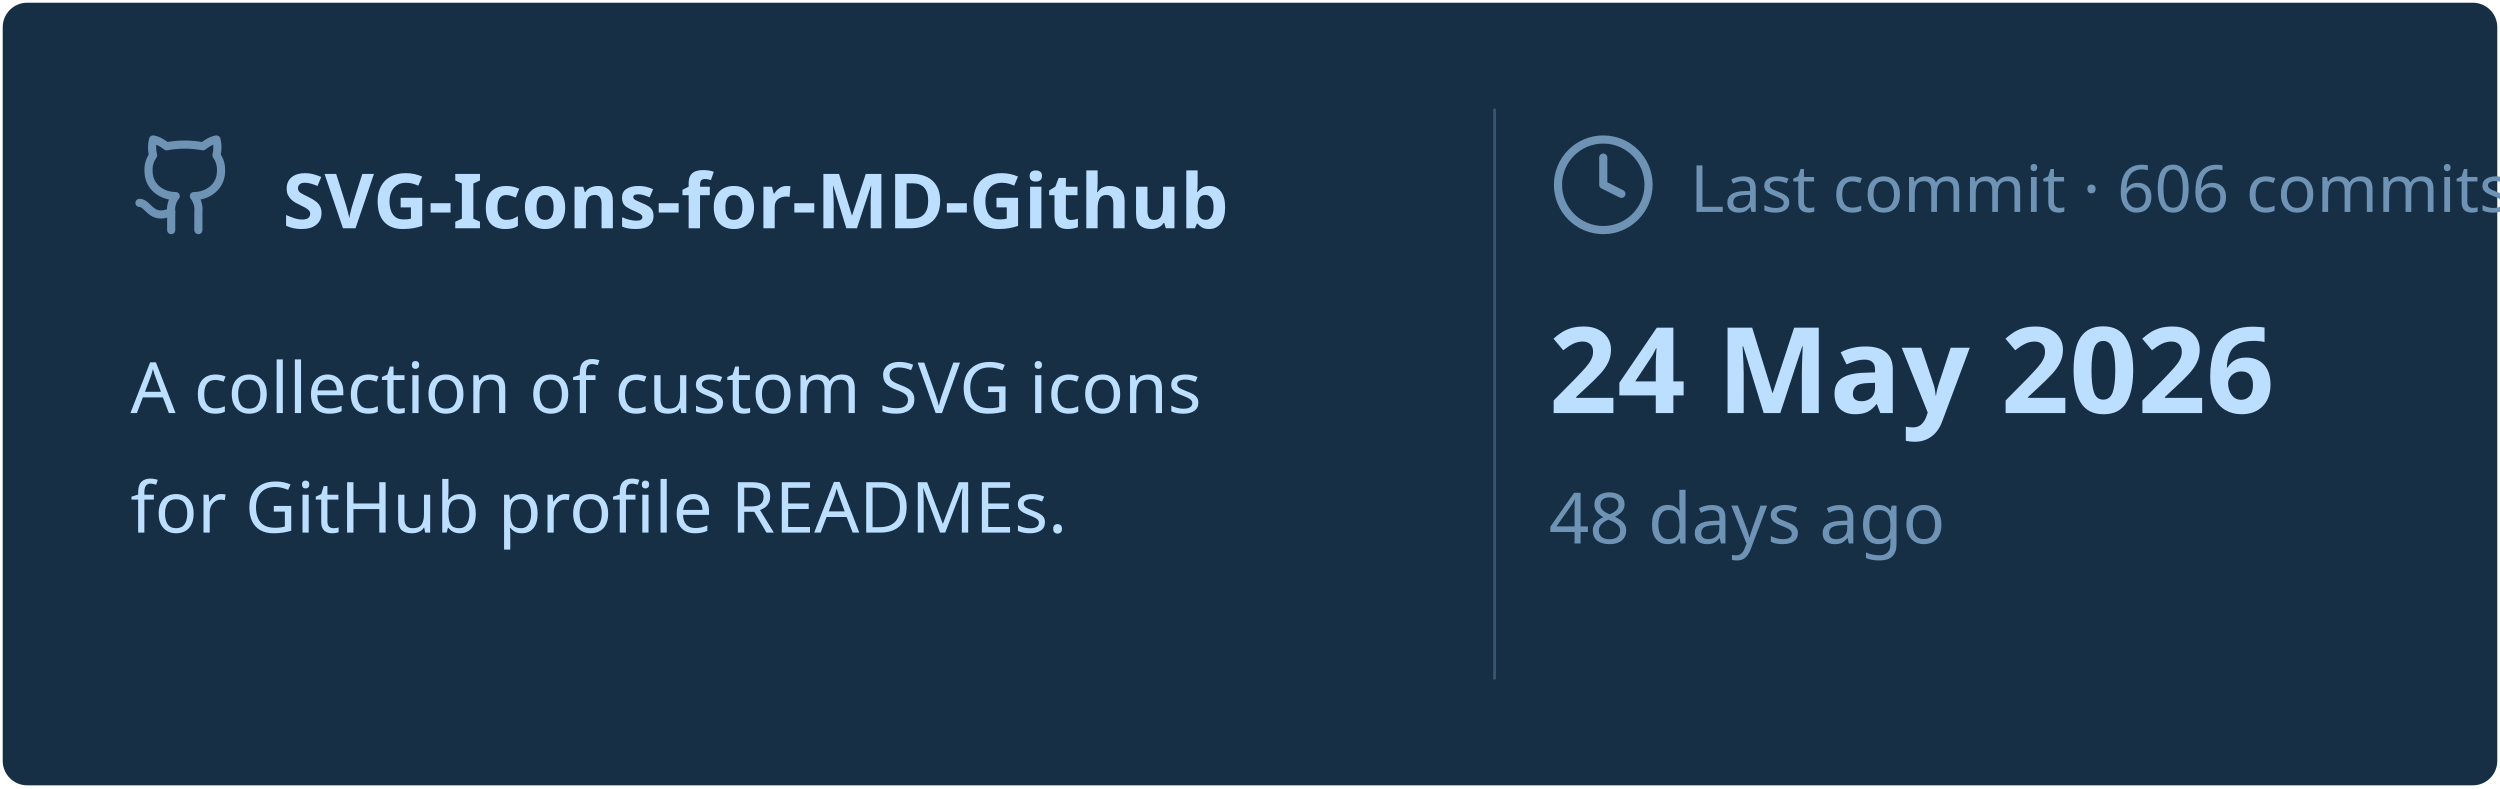
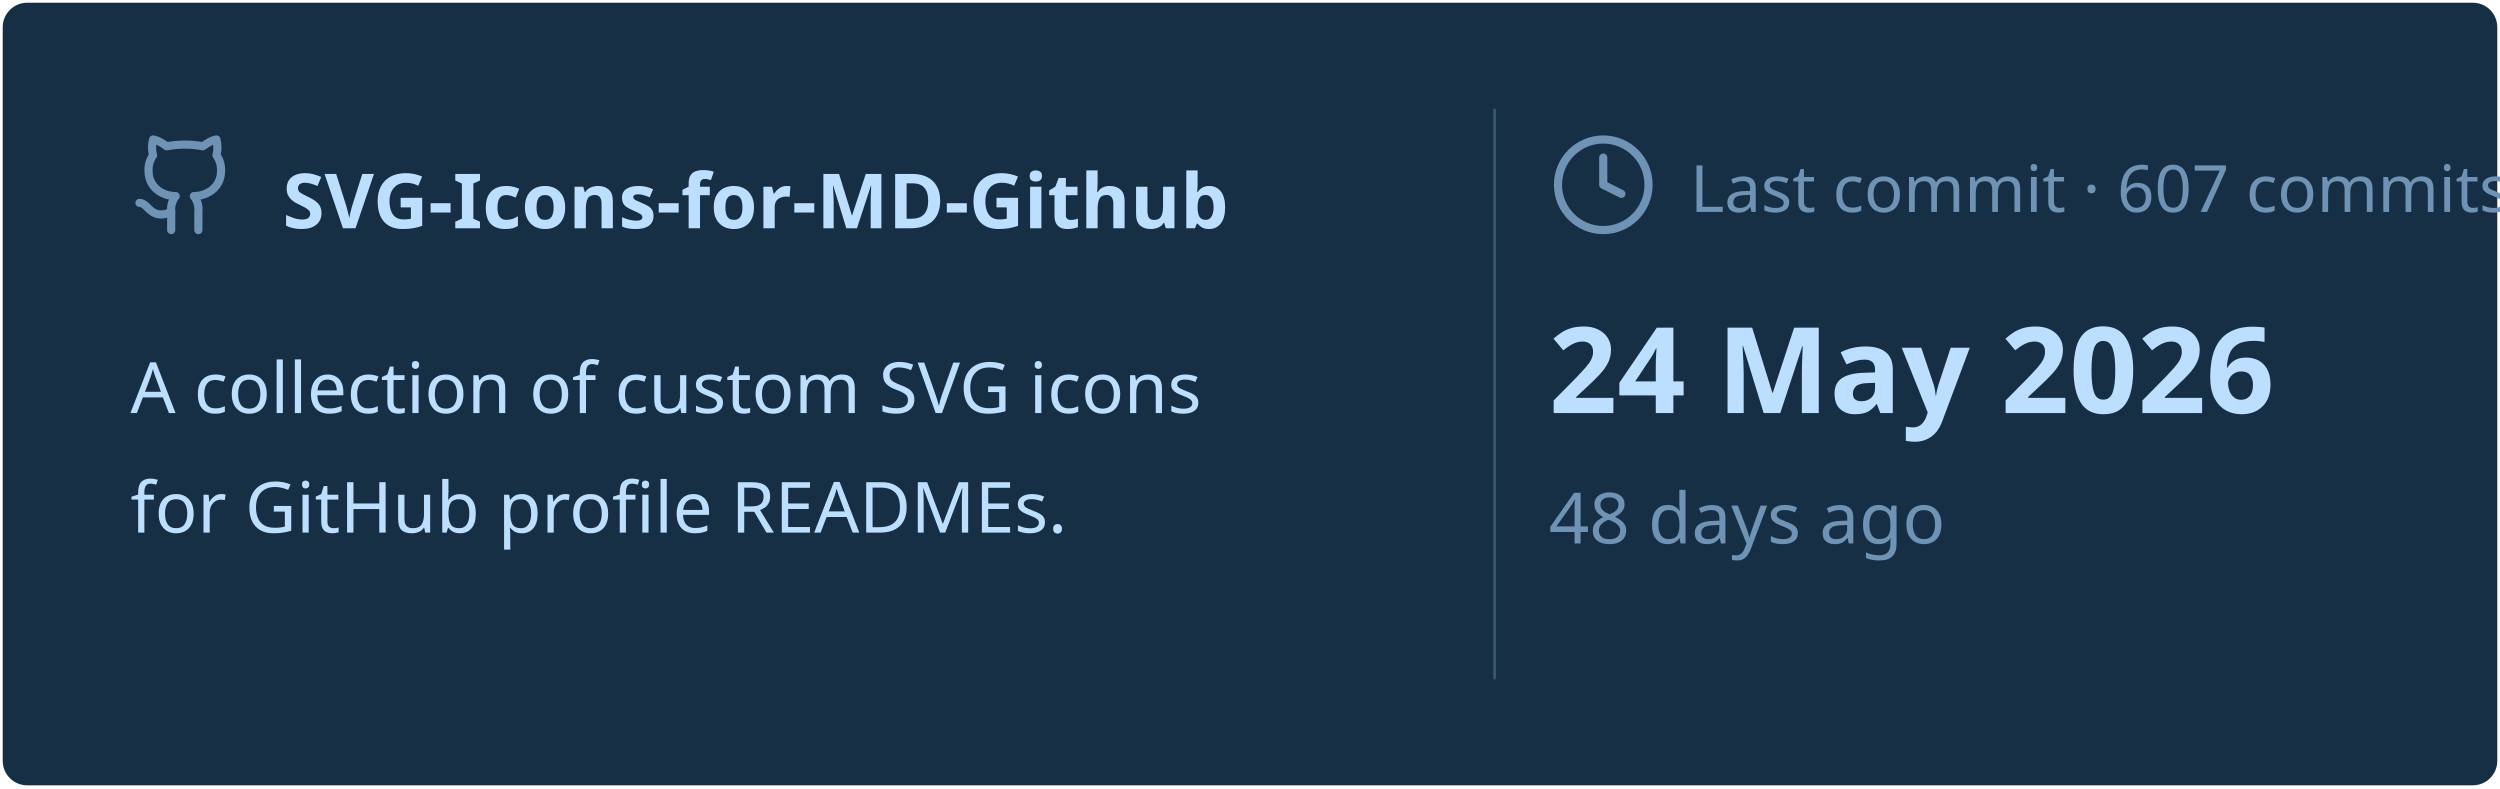
<svg xmlns="http://www.w3.org/2000/svg" viewBox="0 0 460 145" width="460px" height="145px">
  <rect stroke="#000000" stroke-opacity="0" fill="#172F45" rx="4.5" x="0.5" y="0.5" width="459" height="144" />
  <g transform="translate(24, 42)">
    <svg x="0" y="-18" width="20" height="20" viewBox="0 0 24 24" fill="none" stroke="#6E93B5" stroke-width="1.8" stroke-linecap="round" stroke-linejoin="round">
      <path d="M15 22v-4a4.8 4.8 0 0 0-1-3.5c3 0 6-2 6-5.5.08-1.25-.27-2.48-1-3.5.28-1.15.28-2.35 0-3.5 0 0-1 0-3 1.5-2.64-.5-5.36-.5-8 0C6 2 5 2 5 2c-.3 1.15-.3 2.35 0 3.5A5.403 5.403 0 0 0 4 9c0 3.5 3 5.5 6 5.5-.39.49-.68 1.05-.85 1.65-.17.6-.22 1.23-.15 1.85v4" />
      <path d="M9 18c-4.51 2-5-2-7-2" />
    </svg>
    <text x="28" y="0" font-family="&quot;Segoe UI&quot;, Ubuntu, sans-serif" font-size="14" font-weight="700" fill="#BDDFFF">SVG-Icons-for-MD-Github</text>
  </g>
  <text x="24" y="76" font-family="&quot;Segoe UI&quot;, Ubuntu, sans-serif" font-size="13" font-weight="400" fill="#BDDFFF">A collection of custom SVG icons</text>
  <text x="24" y="98" font-family="&quot;Segoe UI&quot;, Ubuntu, sans-serif" font-size="13" font-weight="400" fill="#BDDFFF">for GitHub profile READMEs.</text>
  <line x1="275" y1="20" x2="275" y2="125" stroke="#6E93B5" stroke-width="0.5" stroke-opacity="0.4" />
  <svg x="285" y="24" width="20" height="20" viewBox="0 0 24 24" fill="none" stroke="#6E93B5" stroke-width="1.8" stroke-linecap="round" stroke-linejoin="round">
    <circle cx="12" cy="12" r="10" />
    <polyline points="12 6 12 12 16 14" />
  </svg>
-   <text x="311" y="39" font-family="&quot;Segoe UI&quot;, Ubuntu, sans-serif" font-size="12" font-weight="400" fill="#6E93B5">Last commit · 606 commits</text>
+   <text x="311" y="39" font-family="&quot;Segoe UI&quot;, Ubuntu, sans-serif" font-size="12" font-weight="400" fill="#6E93B5">Last commit · 607 commits</text>
  <text x="285" y="76" font-family="&quot;Segoe UI&quot;, Ubuntu, sans-serif" font-size="22" font-weight="700" fill="#BDDFFF">24 May 2026</text>
  <text x="285" y="100" font-family="&quot;Segoe UI&quot;, Ubuntu, sans-serif" font-size="13" font-weight="400" fill="#6E93B5">48 days ago</text>
</svg>
